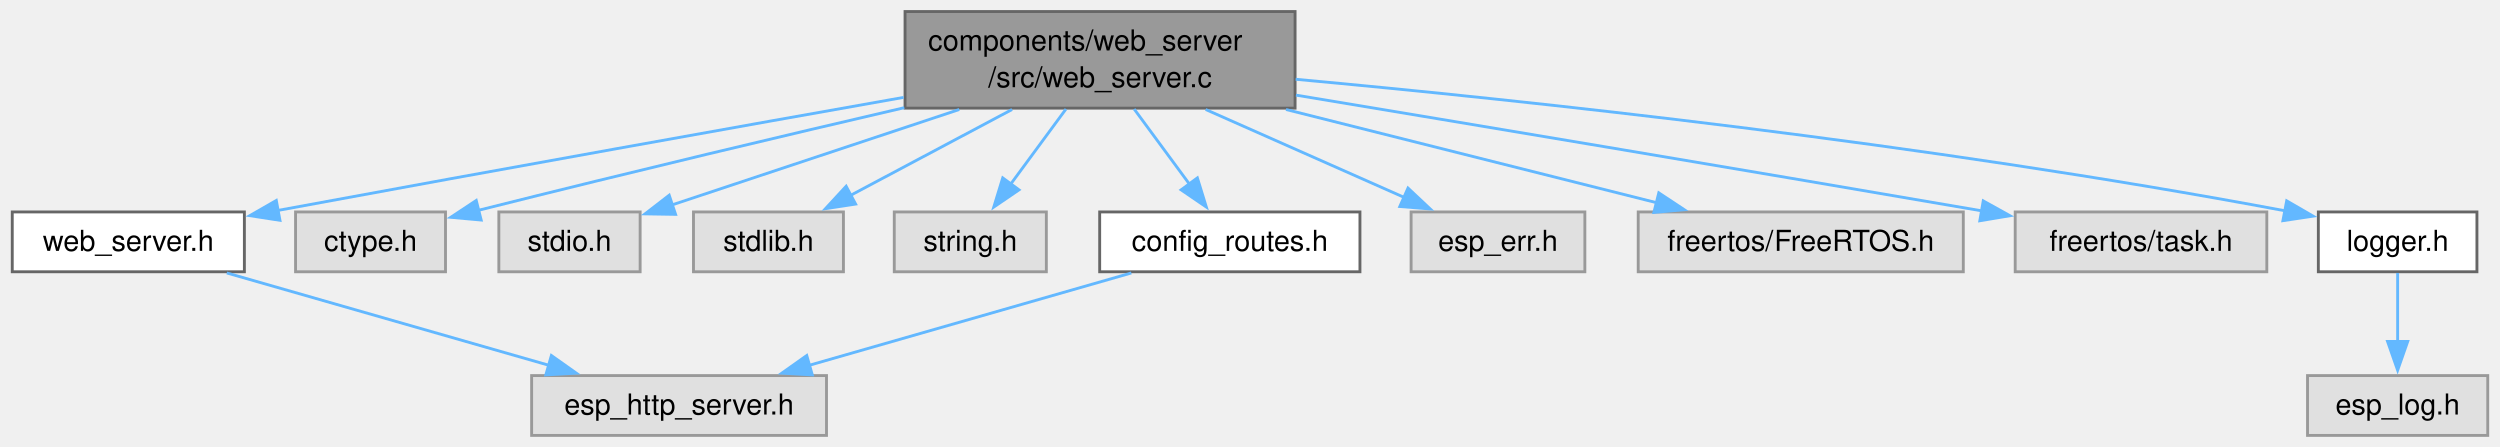
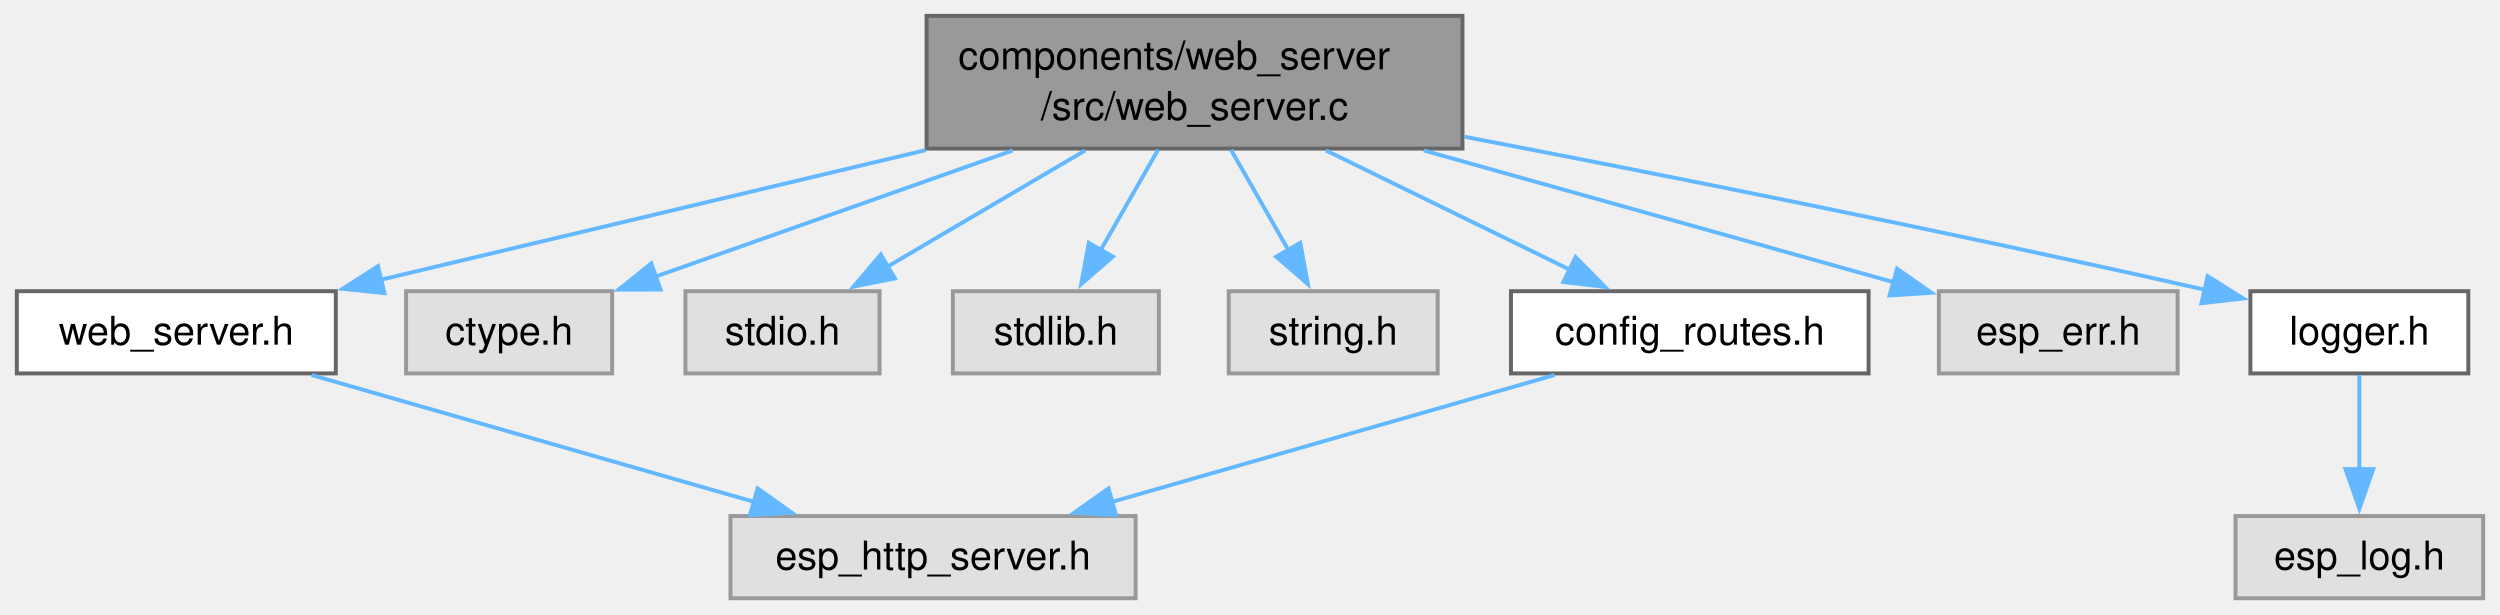
- <svg xmlns="http://www.w3.org/2000/svg" xmlns:xlink="http://www.w3.org/1999/xlink" width="867pt" height="155pt" viewBox="0.00 0.00 866.50 155.00">
+ <svg xmlns="http://www.w3.org/2000/svg" xmlns:xlink="http://www.w3.org/1999/xlink" width="631pt" height="155pt" viewBox="0.00 0.00 630.50 155.00">
  <g id="graph0" class="graph" transform="scale(1 1) rotate(0) translate(4 151)">
    <g id="Node000001" class="node">
      <g id="a_Node000001">
        <a xlink:title="Implementation of a simple web server using ESP-IDF's HTTP server.">
-           <polygon fill="#999999" stroke="#666666" points="444.88,-147 309.62,-147 309.62,-113.5 444.88,-113.5 444.88,-147" />
-           <text text-anchor="start" x="317.62" y="-133.5" font-family="Helvetica,sans-Serif" font-size="10.00">components/web_server</text>
-           <text text-anchor="middle" x="377.25" y="-120.75" font-family="Helvetica,sans-Serif" font-size="10.00">/src/web_server.c</text>
+           <polygon fill="#999999" stroke="#666666" points="364.88,-147 229.62,-147 229.62,-113.5 364.88,-113.5 364.88,-147" />
+           <text text-anchor="start" x="237.62" y="-133.5" font-family="Helvetica,sans-Serif" font-size="10.00">components/web_server</text>
+           <text text-anchor="middle" x="297.25" y="-120.75" font-family="Helvetica,sans-Serif" font-size="10.00">/src/web_server.c</text>
        </a>
      </g>
    </g>
    <g id="Node000002" class="node">
      <g id="a_Node000002">
-         <a xlink:href="web__server_8h.html" target="_top" xlink:title="Simple HTTP web server component for ESP32 with async FreeRTOS support.">
+         <a xlink:href="web__server_8h.html" target="_top" xlink:title="Simple HTTP web server component.">
          <polygon fill="white" stroke="#666666" points="80.5,-77.5 0,-77.5 0,-56.75 80.5,-56.75 80.5,-77.5" />
          <text text-anchor="middle" x="40.25" y="-64" font-family="Helvetica,sans-Serif" font-size="10.00">web_server.h</text>
        </a>
      </g>
    </g>
    <g id="edge1_Node000001_Node000002" class="edge">
      <g id="a_edge1_Node000001_Node000002">
        <a xlink:title=" ">
-           <path fill="none" stroke="#63b8ff" d="M309.13,-117.23C253.37,-107.34 172.12,-92.82 92.16,-78.03" />
-           <polygon fill="#63b8ff" stroke="#63b8ff" points="92.84,-74.59 82.37,-76.21 91.57,-81.48 92.84,-74.59" />
+           <path fill="none" stroke="#63b8ff" d="M229.39,-113.11C186.26,-102.85 131.29,-89.78 91.75,-80.37" />
+           <polygon fill="#63b8ff" stroke="#63b8ff" points="92.78,-77.02 82.24,-78.11 91.16,-83.83 92.78,-77.02" />
        </a>
      </g>
    </g>
    <g id="Node000004" class="node">
      <g id="a_Node000004">
        <a xlink:title=" ">
          <polygon fill="#e0e0e0" stroke="#999999" points="150.25,-77.5 98.25,-77.5 98.25,-56.75 150.25,-56.75 150.25,-77.5" />
          <text text-anchor="middle" x="124.25" y="-64" font-family="Helvetica,sans-Serif" font-size="10.00">ctype.h</text>
        </a>
      </g>
    </g>
    <g id="edge3_Node000001_Node000004" class="edge">
      <g id="a_edge3_Node000001_Node000004">
        <a xlink:title=" ">
-           <path fill="none" stroke="#63b8ff" d="M309.37,-113.66C268.98,-104.27 216.47,-91.84 161.6,-78.05" />
-           <polygon fill="#63b8ff" stroke="#63b8ff" points="162.62,-74.69 152.07,-75.64 160.91,-81.48 162.62,-74.69" />
+           <path fill="none" stroke="#63b8ff" d="M251.34,-113.03C223.14,-103.07 187.49,-90.47 161.13,-81.16" />
+           <polygon fill="#63b8ff" stroke="#63b8ff" points="162.47,-77.92 151.88,-77.89 160.14,-84.52 162.47,-77.92" />
        </a>
      </g>
    </g>
    <g id="Node000005" class="node">
      <g id="a_Node000005">
        <a xlink:title=" ">
          <polygon fill="#e0e0e0" stroke="#999999" points="217.75,-77.5 168.75,-77.5 168.75,-56.75 217.75,-56.75 217.75,-77.5" />
          <text text-anchor="middle" x="193.25" y="-64" font-family="Helvetica,sans-Serif" font-size="10.00">stdio.h</text>
        </a>
      </g>
    </g>
    <g id="edge4_Node000001_Node000005" class="edge">
      <g id="a_edge4_Node000001_Node000005">
        <a xlink:title=" ">
-           <path fill="none" stroke="#63b8ff" d="M328.42,-113.03C297.03,-102.6 256.97,-89.29 228.63,-79.88" />
-           <polygon fill="#63b8ff" stroke="#63b8ff" points="230.04,-76.66 219.45,-76.83 227.83,-83.3 230.04,-76.66" />
+           <path fill="none" stroke="#63b8ff" d="M269.65,-113.03C254.2,-103.95 235.04,-92.68 219.76,-83.71" />
+           <polygon fill="#63b8ff" stroke="#63b8ff" points="221.61,-80.73 211.21,-78.68 218.06,-86.77 221.61,-80.73" />
        </a>
      </g>
    </g>
    <g id="Node000006" class="node">
      <g id="a_Node000006">
        <a xlink:title=" ">
          <polygon fill="#e0e0e0" stroke="#999999" points="288.25,-77.5 236.25,-77.5 236.25,-56.75 288.25,-56.75 288.25,-77.5" />
          <text text-anchor="middle" x="262.25" y="-64" font-family="Helvetica,sans-Serif" font-size="10.00">stdlib.h</text>
        </a>
      </g>
    </g>
    <g id="edge5_Node000001_Node000006" class="edge">
      <g id="a_edge5_Node000001_Node000006">
        <a xlink:title=" ">
-           <path fill="none" stroke="#63b8ff" d="M346.73,-113.03C329.32,-103.77 307.64,-92.25 290.6,-83.19" />
-           <polygon fill="#63b8ff" stroke="#63b8ff" points="292.48,-80.23 282.01,-78.63 289.19,-86.41 292.48,-80.23" />
+           <path fill="none" stroke="#63b8ff" d="M288.05,-113.19C283.6,-105.42 278.22,-96.02 273.53,-87.82" />
+           <polygon fill="#63b8ff" stroke="#63b8ff" points="276.64,-86.22 268.64,-79.28 270.57,-89.7 276.64,-86.22" />
        </a>
      </g>
    </g>
    <g id="Node000007" class="node">
      <g id="a_Node000007">
        <a xlink:title=" ">
          <polygon fill="#e0e0e0" stroke="#999999" points="358.62,-77.5 305.88,-77.5 305.88,-56.75 358.62,-56.75 358.62,-77.5" />
          <text text-anchor="middle" x="332.25" y="-64" font-family="Helvetica,sans-Serif" font-size="10.00">string.h</text>
        </a>
      </g>
    </g>
    <g id="edge6_Node000001_Node000007" class="edge">
      <g id="a_edge6_Node000001_Node000007">
        <a xlink:title=" ">
-           <path fill="none" stroke="#63b8ff" d="M365.43,-113.19C359.51,-105.16 352.32,-95.38 346.14,-86.99" />
-           <polygon fill="#63b8ff" stroke="#63b8ff" points="349.14,-85.16 340.39,-79.19 343.5,-89.31 349.14,-85.16" />
+           <path fill="none" stroke="#63b8ff" d="M306.45,-113.19C310.9,-105.42 316.28,-96.02 320.97,-87.82" />
+           <polygon fill="#63b8ff" stroke="#63b8ff" points="323.93,-89.7 325.86,-79.28 317.86,-86.22 323.93,-89.7" />
        </a>
      </g>
    </g>
    <g id="Node000008" class="node">
      <g id="a_Node000008">
        <a xlink:href="config__routes_8h.html" target="_top" xlink:title="Header file for the web server configuration routes.">
          <polygon fill="white" stroke="#666666" points="467.38,-77.5 377.12,-77.5 377.12,-56.75 467.38,-56.75 467.38,-77.5" />
          <text text-anchor="middle" x="422.25" y="-64" font-family="Helvetica,sans-Serif" font-size="10.00">config_routes.h</text>
        </a>
      </g>
    </g>
    <g id="edge7_Node000001_Node000008" class="edge">
      <g id="a_edge7_Node000001_Node000008">
        <a xlink:title=" ">
-           <path fill="none" stroke="#63b8ff" d="M389.07,-113.19C394.99,-105.16 402.18,-95.38 408.36,-86.99" />
-           <polygon fill="#63b8ff" stroke="#63b8ff" points="411,-89.31 414.11,-79.19 405.36,-85.16 411,-89.31" />
+           <path fill="none" stroke="#63b8ff" d="M330.42,-113.03C349.53,-103.69 373.36,-92.03 391.96,-82.94" />
+           <polygon fill="#63b8ff" stroke="#63b8ff" points="393.42,-86.12 400.87,-78.58 390.35,-79.83 393.42,-86.12" />
        </a>
      </g>
    </g>
    <g id="Node000009" class="node">
      <g id="a_Node000009">
        <a xlink:title=" ">
          <polygon fill="#e0e0e0" stroke="#999999" points="545.38,-77.5 485.12,-77.5 485.12,-56.75 545.38,-56.75 545.38,-77.5" />
          <text text-anchor="middle" x="515.25" y="-64" font-family="Helvetica,sans-Serif" font-size="10.00">esp_err.h</text>
        </a>
      </g>
    </g>
    <g id="edge9_Node000001_Node000009" class="edge">
      <g id="a_edge9_Node000001_Node000009">
        <a xlink:title=" ">
-           <path fill="none" stroke="#63b8ff" d="M413.87,-113.03C435.26,-103.56 462.01,-91.7 482.67,-82.56" />
-           <polygon fill="#63b8ff" stroke="#63b8ff" points="484.04,-85.78 491.76,-78.53 481.2,-79.38 484.04,-85.78" />
+           <path fill="none" stroke="#63b8ff" d="M355.1,-113.03C392.5,-102.54 440.28,-89.14 473.89,-79.72" />
+           <polygon fill="#63b8ff" stroke="#63b8ff" points="474.57,-83.17 483.25,-77.1 472.68,-76.43 474.57,-83.17" />
        </a>
      </g>
    </g>
    <g id="Node000010" class="node">
      <g id="a_Node000010">
-         <a xlink:title=" ">
-           <polygon fill="#e0e0e0" stroke="#999999" points="676.62,-77.5 563.88,-77.5 563.88,-56.75 676.62,-56.75 676.62,-77.5" />
-           <text text-anchor="middle" x="620.25" y="-64" font-family="Helvetica,sans-Serif" font-size="10.00">freertos/FreeRTOS.h</text>
+         <a xlink:href="logger_8h.html" target="_top" xlink:title="Project-wide logging macros based on ESP-IDF's logging library.">
+           <polygon fill="white" stroke="#666666" points="618.75,-77.5 563.75,-77.5 563.75,-56.75 618.75,-56.75 618.75,-77.5" />
+           <text text-anchor="middle" x="591.25" y="-64" font-family="Helvetica,sans-Serif" font-size="10.00">logger.h</text>
        </a>
      </g>
    </g>
    <g id="edge10_Node000001_Node000010" class="edge">
      <g id="a_edge10_Node000001_Node000010">
        <a xlink:title=" ">
-           <path fill="none" stroke="#63b8ff" d="M441.73,-113.03C482,-102.9 533.07,-90.05 570.26,-80.7" />
-           <polygon fill="#63b8ff" stroke="#63b8ff" points="571.02,-84.12 579.86,-78.28 569.31,-77.33 571.02,-84.12" />
-         </a>
-       </g>
-     </g>
-     <g id="Node000011" class="node">
-       <g id="a_Node000011">
-         <a xlink:title=" ">
-           <polygon fill="#e0e0e0" stroke="#999999" points="781.88,-77.5 694.62,-77.5 694.62,-56.75 781.88,-56.75 781.88,-77.5" />
-           <text text-anchor="middle" x="738.25" y="-64" font-family="Helvetica,sans-Serif" font-size="10.00">freertos/task.h</text>
-         </a>
-       </g>
-     </g>
-     <g id="edge11_Node000001_Node000011" class="edge">
-       <g id="a_edge11_Node000001_Node000011">
-         <a xlink:title=" ">
-           <path fill="none" stroke="#63b8ff" d="M445.18,-118.01C505.04,-108.06 594.95,-93.03 683.01,-77.88" />
-           <polygon fill="#63b8ff" stroke="#63b8ff" points="683.54,-81.33 692.8,-76.19 682.35,-74.44 683.54,-81.33" />
-         </a>
-       </g>
-     </g>
-     <g id="Node000012" class="node">
-       <g id="a_Node000012">
-         <a xlink:href="logger_8h.html" target="_top" xlink:title="Project-wide logging macros based on ESP-IDF's logging library.">
-           <polygon fill="white" stroke="#666666" points="854.75,-77.5 799.75,-77.5 799.75,-56.75 854.75,-56.75 854.75,-77.5" />
-           <text text-anchor="middle" x="827.25" y="-64" font-family="Helvetica,sans-Serif" font-size="10.00">logger.h</text>
-         </a>
-       </g>
-     </g>
-     <g id="edge12_Node000001_Node000012" class="edge">
-       <g id="a_edge12_Node000001_Node000012">
-         <a xlink:title=" ">
-           <path fill="none" stroke="#63b8ff" d="M445.08,-123.51C525.1,-116.12 662.27,-101.56 788.42,-77.85" />
-           <polygon fill="#63b8ff" stroke="#63b8ff" points="788.77,-81.35 797.94,-76.04 787.46,-74.47 788.77,-81.35" />
+           <path fill="none" stroke="#63b8ff" d="M365.35,-116.49C414.63,-107.04 483.07,-93.46 552.29,-77.86" />
+           <polygon fill="#63b8ff" stroke="#63b8ff" points="552.95,-81.3 561.93,-75.67 551.4,-74.47 552.95,-81.3" />
        </a>
      </g>
    </g>
    <g id="Node000003" class="node">
      <g id="a_Node000003">
        <a xlink:title=" ">
          <polygon fill="#e0e0e0" stroke="#999999" points="282.38,-20.75 180.12,-20.75 180.12,0 282.38,0 282.38,-20.75" />
          <text text-anchor="middle" x="231.25" y="-7.25" font-family="Helvetica,sans-Serif" font-size="10.00">esp_http_server.h</text>
        </a>
      </g>
    </g>
    <g id="edge2_Node000002_Node000003" class="edge">
      <g id="a_edge2_Node000002_Node000003">
        <a xlink:title=" ">
          <path fill="none" stroke="#63b8ff" d="M74.4,-56.34C105.67,-47.37 152.17,-34.04 186.42,-24.23" />
          <polygon fill="#63b8ff" stroke="#63b8ff" points="186.97,-27.71 195.62,-21.59 185.04,-20.98 186.97,-27.71" />
        </a>
      </g>
    </g>
    <g id="edge8_Node000008_Node000003" class="edge">
      <g id="a_edge8_Node000008_Node000003">
        <a xlink:title=" ">
          <path fill="none" stroke="#63b8ff" d="M388.1,-56.34C356.83,-47.37 310.33,-34.04 276.08,-24.23" />
          <polygon fill="#63b8ff" stroke="#63b8ff" points="277.46,-20.98 266.88,-21.59 275.53,-27.71 277.46,-20.98" />
        </a>
      </g>
    </g>
-     <g id="Node000013" class="node">
-       <g id="a_Node000013">
+     <g id="Node000011" class="node">
+       <g id="a_Node000011">
        <a xlink:title=" ">
-           <polygon fill="#e0e0e0" stroke="#999999" points="858.5,-20.75 796,-20.75 796,0 858.5,0 858.5,-20.75" />
-           <text text-anchor="middle" x="827.25" y="-7.25" font-family="Helvetica,sans-Serif" font-size="10.00">esp_log.h</text>
+           <polygon fill="#e0e0e0" stroke="#999999" points="622.5,-20.75 560,-20.75 560,0 622.5,0 622.5,-20.75" />
+           <text text-anchor="middle" x="591.25" y="-7.25" font-family="Helvetica,sans-Serif" font-size="10.00">esp_log.h</text>
        </a>
      </g>
    </g>
-     <g id="edge13_Node000012_Node000013" class="edge">
-       <g id="a_edge13_Node000012_Node000013">
+     <g id="edge11_Node000010_Node000011" class="edge">
+       <g id="a_edge11_Node000010_Node000011">
        <a xlink:title=" ">
-           <path fill="none" stroke="#63b8ff" d="M827.25,-56.34C827.25,-49.72 827.25,-40.72 827.25,-32.52" />
-           <polygon fill="#63b8ff" stroke="#63b8ff" points="830.75,-32.59 827.25,-22.59 823.75,-32.59 830.75,-32.59" />
+           <path fill="none" stroke="#63b8ff" d="M591.25,-56.34C591.25,-49.72 591.25,-40.72 591.25,-32.52" />
+           <polygon fill="#63b8ff" stroke="#63b8ff" points="594.75,-32.59 591.25,-22.59 587.75,-32.59 594.75,-32.59" />
        </a>
      </g>
    </g>
  </g>
</svg>
